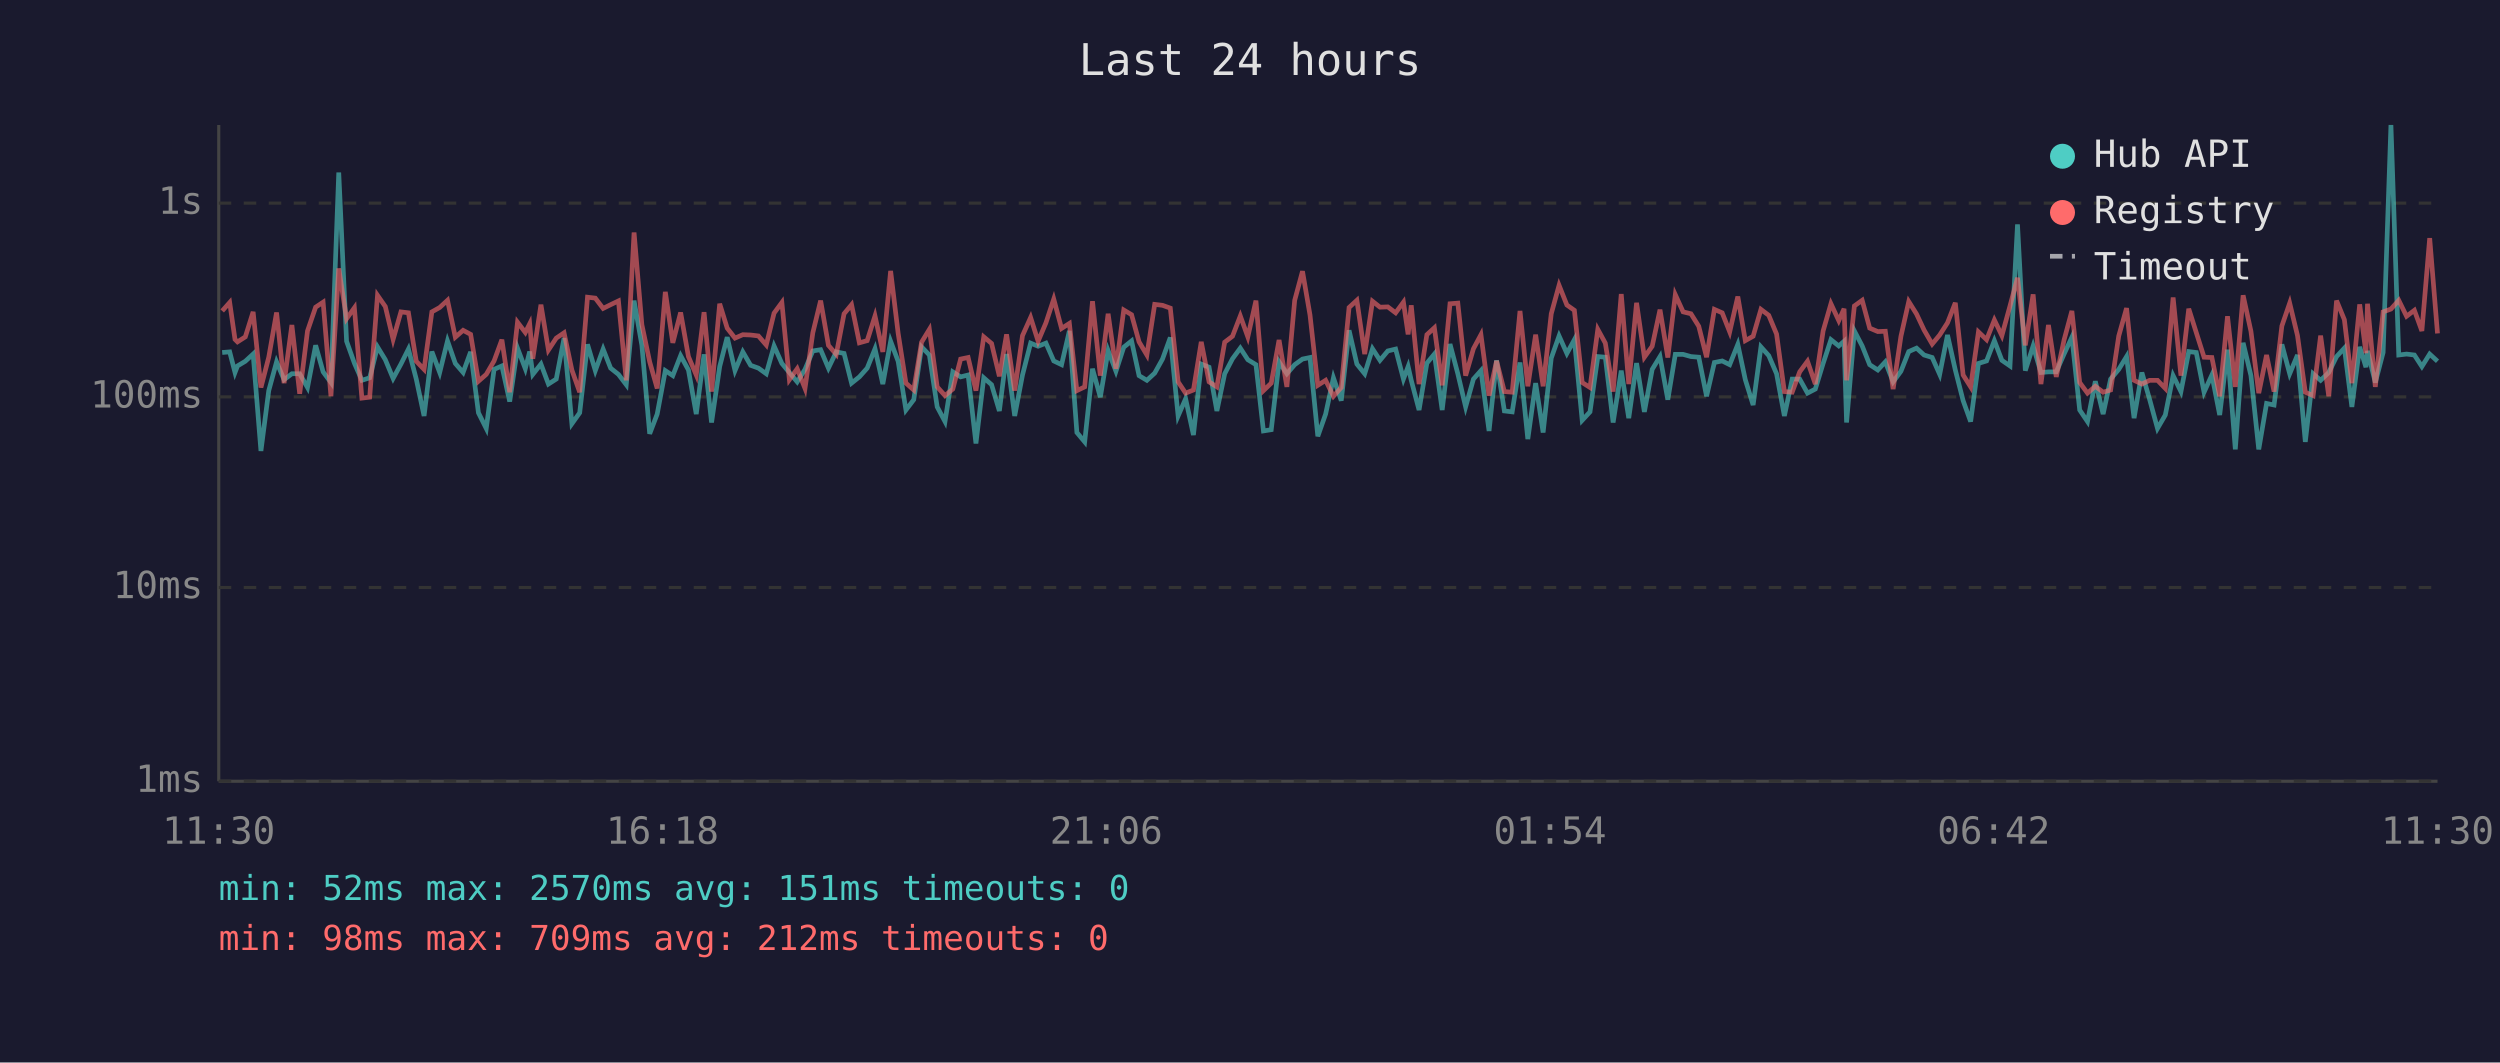
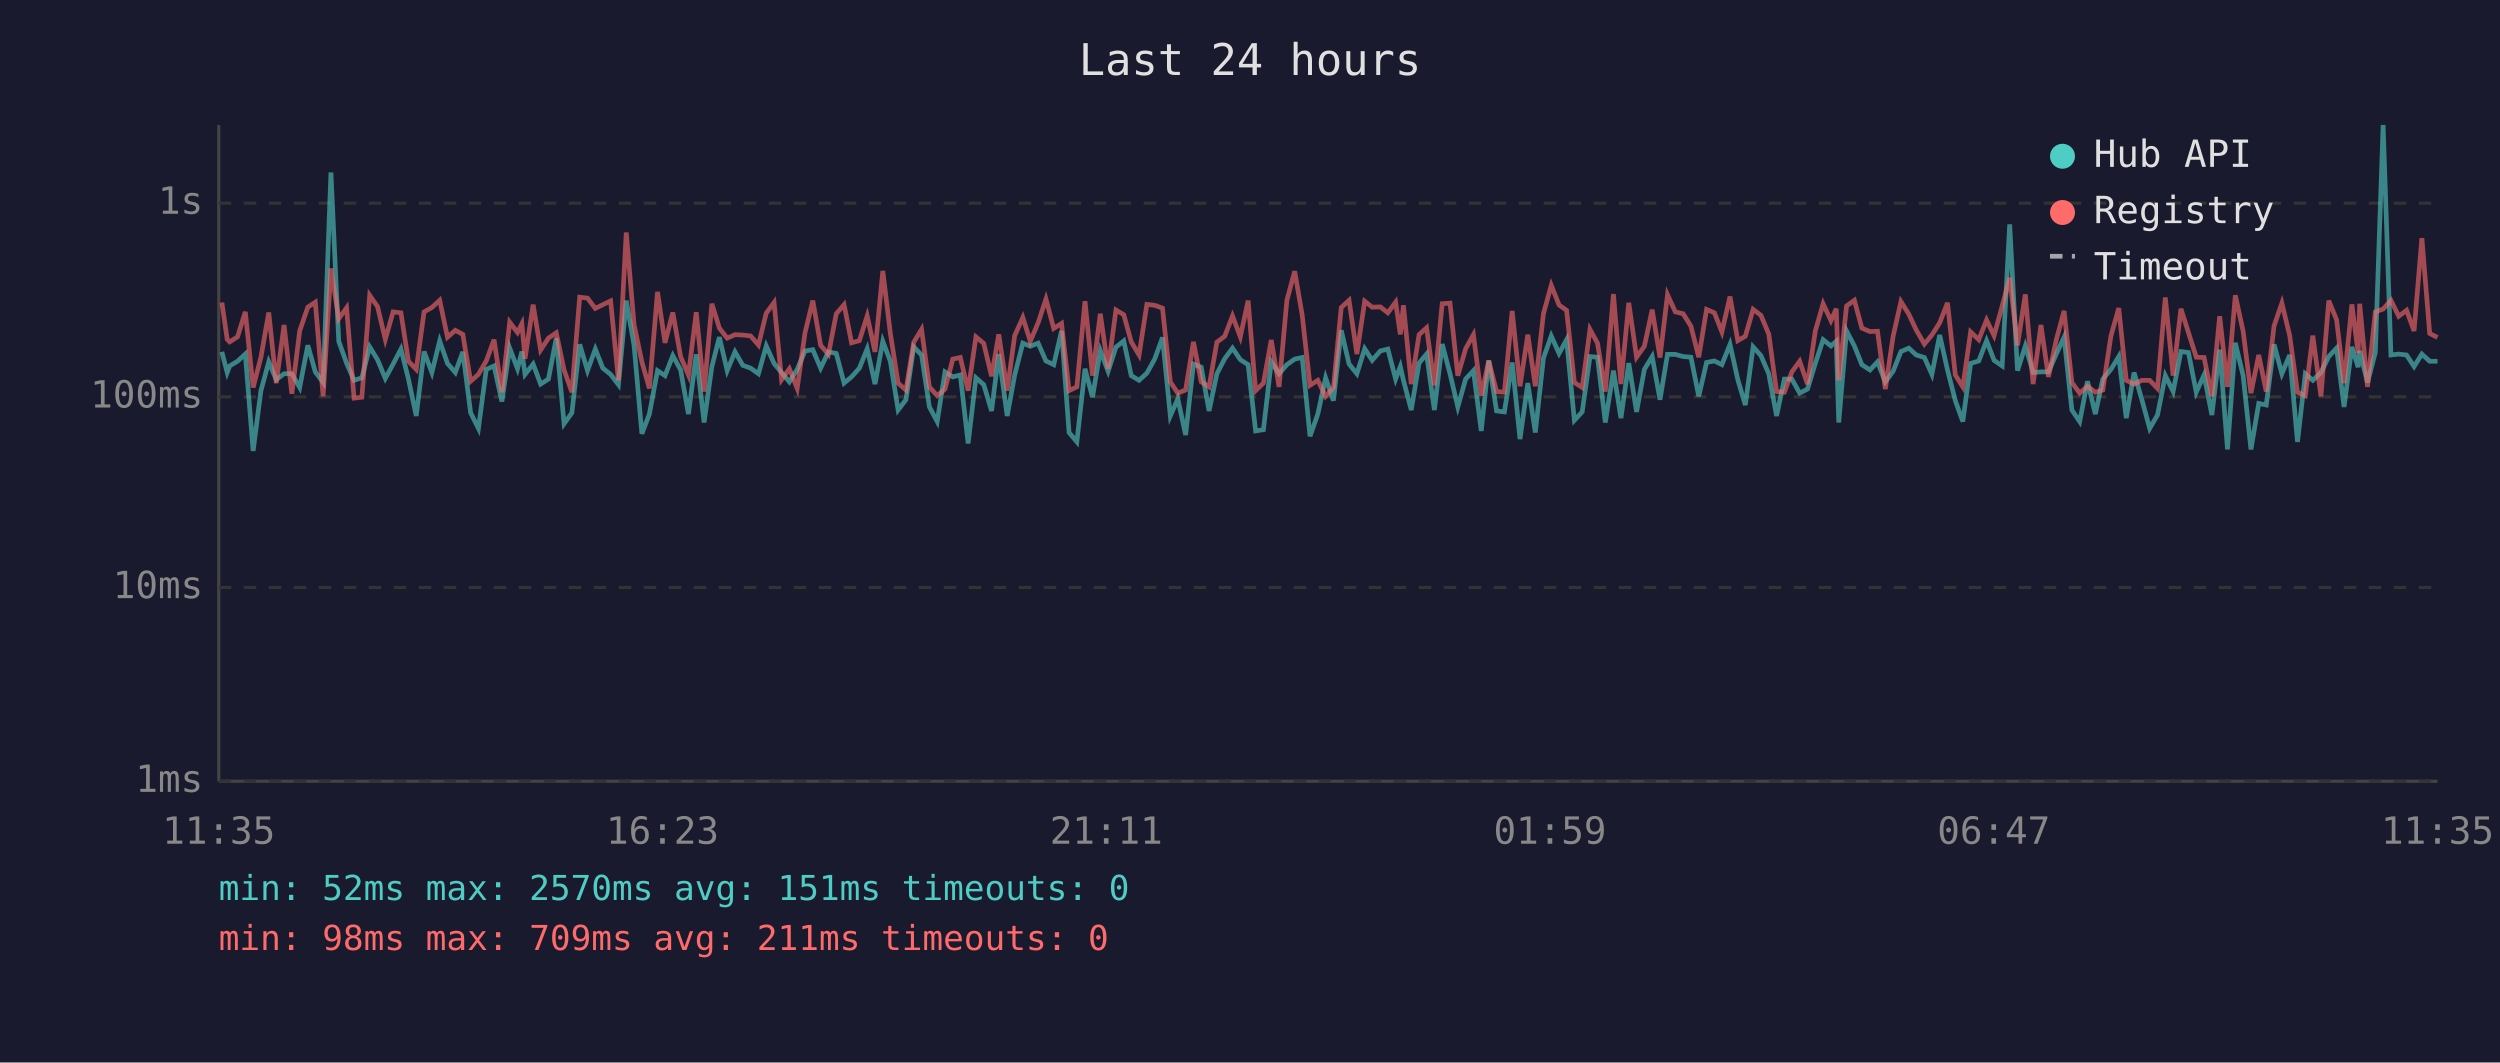
<svg xmlns="http://www.w3.org/2000/svg" viewBox="0 0 800 340" font-family="monospace" font-size="12">
  <rect width="800" height="340" fill="#1a1a2e" />
  <text x="400" y="24" fill="#e0e0e0" font-size="14" text-anchor="middle">Last 24 hours</text>
  <line x1="70" y1="40" x2="70" y2="250" stroke="#444" stroke-width="1" />
  <line x1="70" y1="250" x2="780" y2="250" stroke="#444" stroke-width="1" />
  <line x1="70" y1="250" x2="780" y2="250" stroke="#333" stroke-width="1" stroke-dasharray="4" />
  <text x="65" y="250" fill="#888" text-anchor="end" dominant-baseline="middle">1ms</text>
  <line x1="70" y1="188" x2="780" y2="188" stroke="#333" stroke-width="1" stroke-dasharray="4" />
  <text x="65" y="188" fill="#888" text-anchor="end" dominant-baseline="middle">10ms</text>
  <line x1="70" y1="127" x2="780" y2="127" stroke="#333" stroke-width="1" stroke-dasharray="4" />
  <text x="65" y="127" fill="#888" text-anchor="end" dominant-baseline="middle">100ms</text>
  <line x1="70" y1="65" x2="780" y2="65" stroke="#333" stroke-width="1" stroke-dasharray="4" />
  <text x="65" y="65" fill="#888" text-anchor="end" dominant-baseline="middle">1s</text>
-   <text x="70" y="270" fill="#888" text-anchor="middle">11:30</text>
-   <text x="212" y="270" fill="#888" text-anchor="middle">16:18</text>
-   <text x="354" y="270" fill="#888" text-anchor="middle">21:06</text>
-   <text x="496" y="270" fill="#888" text-anchor="middle">01:54</text>
-   <text x="638" y="270" fill="#888" text-anchor="middle">06:42</text>
-   <text x="780" y="270" fill="#888" text-anchor="middle">11:30</text>
-   <polyline points="71.1,112.8 73.5,112.6 75.2,119.2 76.0,117.1 78.5,115.6 81.0,113.3 83.5,144.3 86.0,125.0 88.5,115.8 90.9,121.5 93.4,119.6 95.9,119.6 98.4,124.0 101.0,110.5 103.4,119.0 105.9,122.4 108.4,55.2 110.9,109.2 113.4,116.2 115.8,121.7 118.3,120.9 120.8,111.0 123.3,115.1 125.8,121.1 128.3,116.5 130.7,111.7 133.2,121.3 135.7,133.1 138.2,112.5 140.7,119.2 143.2,109.1 145.7,116.3 148.2,119.2 150.6,112.6 153.1,132.1 155.6,137.1 158.1,118.2 160.6,117.1 163.1,128.5 165.6,111.4 168.1,118.0 169.5,112.5 170.5,119.8 173.1,116.5 175.5,122.9 178.0,121.3 180.5,108.2 183.0,135.6 185.5,132.1 188.0,110.2 190.5,118.6 193.0,111.7 195.4,117.8 197.9,119.8 200.4,123.1 202.9,96.2 205.4,110.5 207.9,138.8 210.3,132.5 212.9,118.6 215.3,120.2 217.8,113.8 220.3,118.4 222.8,132.5 225.3,113.4 227.7,135.2 230.3,117.3 232.7,107.9 235.2,118.6 237.7,112.6 240.2,116.9 242.7,117.8 245.2,119.6 247.7,110.7 250.2,116.3 252.6,119.2 255.1,122.2 257.6,118.2 260.1,112.3 262.6,111.9 265.1,117.8 267.6,112.6 270.1,113.1 272.5,122.6 275.0,120.6 277.5,117.8 280.0,111.6 282.5,122.9 285.0,109.2 287.4,115.6 289.9,131.2 292.4,127.9 294.9,111.0 297.4,113.6 299.9,130.2 302.4,134.9 304.9,119.0 307.4,120.6 309.8,120.0 312.3,141.9 314.8,120.9 317.3,123.1 319.8,131.5 322.1,113.3 324.7,133.1 327.2,120.0 329.8,109.8 332.2,110.8 334.7,109.8 337.2,115.5 339.7,116.7 342.2,105.9 344.6,138.4 347.1,141.4 349.6,118.0 352.1,127.1 354.6,112.2 357.1,118.8 359.6,111.1 362.1,109.1 364.5,120.2 367.0,121.7 369.5,119.4 372.0,114.9 374.5,108.0 377.0,133.1 379.4,127.6 381.9,139.2 384.4,116.5 386.9,117.5 389.4,131.5 391.9,119.6 394.4,114.8 396.9,111.4 399.3,115.1 401.9,116.7 404.3,137.9 406.8,137.5 409.3,115.8 411.8,119.6 414.3,116.7 416.8,114.9 419.2,114.4 421.7,139.6 424.2,132.5 426.7,120.9 429.2,128.2 431.7,105.7 434.2,116.5 436.7,119.6 439.2,111.6 441.6,115.3 444.1,112.3 446.6,111.7 449.1,121.3 450.6,117.3 451.6,121.7 454.1,131.2 456.6,116.2 459.0,113.3 461.5,131.2 464.0,110.1 466.5,119.6 469.0,130.2 471.5,121.3 473.9,118.6 476.5,137.9 478.9,115.3 481.4,131.5 483.9,131.8 486.4,116.0 488.9,140.5 491.4,122.6 493.8,138.4 496.4,114.6 498.9,107.5 501.4,113.1 503.8,108.7 506.3,134.5 508.8,131.8 511.3,114.1 513.7,114.3 516.2,135.2 518.8,118.6 521.2,133.8 523.7,116.2 526.2,131.8 528.7,118.2 531.2,114.1 533.7,127.9 536.1,113.4 538.6,113.4 541.1,114.1 543.6,114.3 546.1,126.8 548.6,116.0 551.1,115.5 553.5,116.7 556.1,110.2 558.5,121.5 561.0,129.6 563.5,111.0 566.0,113.8 568.5,119.6 571.0,133.1 573.5,121.3 575.9,121.3 578.4,125.8 580.9,124.5 583.4,116.3 585.9,108.7 588.4,110.7 590.1,109.2 590.9,135.2 593.4,105.9 595.9,110.7 598.3,116.7 600.9,118.4 603.3,115.8 605.8,122.2 608.3,118.8 610.8,112.5 613.3,111.4 615.7,113.6 618.3,114.4 620.7,119.8 623.2,107.2 625.7,118.4 628.2,128.2 630.6,134.9 633.1,116.3 635.7,115.5 638.2,109.0 640.6,115.3 643.2,117.1 645.6,71.8 648.1,118.6 650.6,110.7 653.1,119.2 655.5,119.0 658.0,119.0 660.5,113.3 663.0,107.9 665.5,131.2 668.0,134.9 670.5,122.0 673.0,132.5 675.4,121.3 678.0,118.2 680.5,114.1 682.9,133.8 685.4,119.2 687.9,127.9 690.4,137.1 692.9,132.8 695.4,120.2 697.9,125.3 700.4,112.5 702.8,112.8 705.3,125.5 707.8,120.0 710.3,132.8 712.8,111.9 715.3,143.8 717.8,109.7 720.3,120.2 722.8,143.8 725.3,129.1 727.7,129.6 730.2,110.2 732.7,119.6 735.2,113.6 737.7,141.4 740.2,119.6 742.6,121.7 745.2,119.2 747.7,114.1 750.2,111.4 752.6,130.2 755.1,111.0 757.1,117.5 757.6,112.3 760.1,122.4 762.6,112.8 765.1,40.0 767.6,113.6 770.1,113.3 772.6,113.6 775.0,117.3 777.5,113.3 780.0,115.6" fill="none" stroke="#4ecdc4" stroke-width="1.5" opacity="0.6" />
-   <polyline points="71.1,99.5 73.5,96.8 75.2,108.6 76.0,109.4 78.5,107.8 81.0,99.8 83.5,124.0 86.0,114.3 88.5,100.0 90.9,122.6 93.4,104.0 95.9,126.0 98.4,105.9 101.0,98.3 103.4,96.7 105.9,126.8 108.4,85.9 110.9,102.0 113.4,98.5 115.8,127.4 118.3,127.1 120.8,94.5 123.3,98.1 125.8,108.6 128.3,99.8 130.7,100.1 133.2,115.6 135.7,118.2 138.2,99.8 140.7,98.4 143.2,96.1 145.7,107.9 148.2,105.7 150.6,107.0 153.1,122.0 155.6,119.8 158.1,115.5 160.6,108.7 163.1,125.5 165.6,103.1 168.1,106.4 169.5,103.6 170.5,114.8 173.1,97.5 175.5,112.0 178.0,108.2 180.5,106.5 183.0,118.4 185.5,125.5 188.0,95.1 190.5,95.4 193.0,98.7 195.4,97.5 197.9,96.3 200.4,121.7 202.9,74.4 205.4,103.9 207.9,115.8 210.3,124.3 212.9,93.4 215.3,109.7 217.8,100.0 220.3,114.1 222.8,120.0 225.3,99.9 227.7,125.3 230.3,97.2 232.7,105.0 235.2,108.2 237.7,107.1 240.2,107.2 242.7,107.5 245.2,110.4 247.7,100.2 250.2,96.8 252.6,121.5 255.1,118.0 257.6,124.3 260.1,106.5 262.6,96.2 265.1,110.5 267.6,113.4 270.1,100.4 272.5,97.5 275.0,109.7 277.5,109.0 280.0,101.1 282.5,112.6 285.0,86.7 287.4,106.6 289.9,122.6 292.4,124.8 294.9,109.5 297.4,105.4 299.9,123.8 302.4,126.6 304.9,124.5 307.4,114.9 309.8,114.4 312.3,125.0 314.8,107.8 317.3,109.9 319.8,120.4 322.1,107.0 324.7,125.0 327.2,107.4 329.8,101.6 332.2,109.2 334.7,103.3 337.2,95.7 339.7,105.1 342.2,103.5 344.6,125.0 347.1,123.8 349.6,96.4 352.1,120.2 354.6,100.4 357.1,118.0 359.6,99.2 362.1,100.7 364.5,109.4 367.0,113.6 369.5,97.4 372.0,97.7 374.5,98.6 377.0,122.2 379.4,125.8 381.9,124.8 384.4,109.4 386.9,122.2 389.4,123.8 391.9,109.5 394.4,107.6 396.9,101.1 399.3,107.8 401.9,96.2 404.3,125.0 406.8,122.6 409.3,108.8 411.8,123.8 414.3,96.1 416.8,86.8 419.2,100.8 421.7,123.3 424.2,121.7 426.7,126.8 429.2,124.0 431.7,98.4 434.2,96.1 436.7,113.3 439.2,96.4 441.6,98.3 444.1,98.2 446.6,100.1 449.1,96.7 450.6,107.0 451.6,97.7 454.1,122.9 456.6,107.1 459.0,104.9 461.5,123.3 464.0,97.2 466.5,97.0 469.0,120.2 471.5,111.6 473.9,107.1 476.5,126.6 478.9,115.5 481.4,125.3 483.9,125.5 486.4,99.5 488.9,123.6 491.4,107.1 493.8,123.6 496.4,100.4 498.9,91.3 501.4,97.6 503.8,99.3 506.3,122.4 508.8,124.0 511.3,105.4 513.7,109.8 516.2,125.3 518.8,94.1 521.2,122.9 523.7,96.9 526.2,114.3 528.7,110.8 531.2,99.1 533.7,114.4 536.1,94.3 538.6,99.8 541.1,100.4 543.6,104.4 546.1,114.3 548.6,99.0 551.1,100.1 553.5,106.2 556.1,94.9 558.5,109.0 561.0,107.6 563.5,99.0 566.0,100.9 568.5,106.9 571.0,125.3 573.5,125.5 575.9,119.0 578.4,115.6 580.9,122.9 583.4,105.9 585.9,97.2 588.4,102.6 590.1,98.8 590.9,121.7 593.4,97.9 595.9,96.1 598.3,105.0 600.9,106.1 603.3,106.0 605.8,124.5 608.3,107.6 610.8,96.5 613.3,100.5 615.7,105.6 618.3,110.1 620.7,107.2 623.2,103.3 625.7,96.9 628.2,120.0 630.6,123.8 633.1,106.2 635.7,108.7 638.2,102.4 640.6,107.4 643.2,97.9 645.6,88.9 648.1,110.5 650.6,94.2 653.1,122.9 655.5,104.0 658.0,120.6 660.5,108.8 663.0,99.5 665.5,122.4 668.0,125.8 670.5,123.6 673.0,125.5 675.4,124.8 678.0,107.5 680.5,98.6 682.9,121.7 685.4,122.9 687.9,121.7 690.4,121.7 692.9,124.3 695.4,95.2 697.9,120.2 700.4,98.8 702.8,106.4 705.3,114.3 707.8,114.4 710.3,126.8 712.8,101.2 715.3,123.8 717.8,94.5 720.3,106.0 722.8,125.8 725.3,113.6 727.7,125.3 730.2,104.3 732.7,97.0 735.2,107.4 737.7,125.5 740.2,126.6 742.6,107.4 745.2,126.8 747.7,96.2 750.2,102.3 752.6,122.6 755.1,97.4 757.1,113.0 757.6,97.2 760.1,123.8 762.6,99.8 765.1,98.9 767.6,96.1 770.1,101.2 772.6,99.3 775.0,105.9 777.5,76.2 780.0,106.7" fill="none" stroke="#ff6b6b" stroke-width="1.5" opacity="0.6" />
+   <text x="70" y="270" fill="#888" text-anchor="middle">11:35</text>
+   <text x="212" y="270" fill="#888" text-anchor="middle">16:23</text>
+   <text x="354" y="270" fill="#888" text-anchor="middle">21:11</text>
+   <text x="496" y="270" fill="#888" text-anchor="middle">01:59</text>
+   <text x="638" y="270" fill="#888" text-anchor="middle">06:47</text>
+   <text x="780" y="270" fill="#888" text-anchor="middle">11:35</text>
+   <polyline points="71.0,112.6 72.7,119.2 73.5,117.1 76.0,115.6 78.5,113.3 81.0,144.3 83.5,125.0 86.0,115.8 88.4,121.5 90.9,119.6 93.4,119.6 95.9,124.0 98.5,110.5 100.9,119.0 103.4,122.4 105.9,55.2 108.4,109.2 110.9,116.2 113.3,121.7 115.8,120.9 118.3,111.0 120.8,115.1 123.3,121.1 125.8,116.5 128.3,111.7 130.7,121.3 133.2,133.1 135.7,112.5 138.2,119.2 140.7,109.1 143.2,116.3 145.7,119.2 148.1,112.6 150.6,132.1 153.1,137.1 155.6,118.2 158.1,117.1 160.6,128.5 163.1,111.4 165.6,118.0 167.0,112.5 168.0,119.8 170.6,116.5 173.0,122.9 175.5,121.3 178.0,108.2 180.5,135.6 183.0,132.1 185.5,110.2 188.0,118.6 190.5,111.7 192.9,117.8 195.4,119.8 197.9,123.1 200.4,96.2 202.9,110.5 205.4,138.8 207.8,132.5 210.4,118.6 212.8,120.2 215.3,113.8 217.8,118.4 220.3,132.5 222.8,113.4 225.3,135.2 227.8,117.3 230.2,107.9 232.7,118.6 235.2,112.6 237.7,116.9 240.2,117.8 242.7,119.6 245.2,110.7 247.7,116.3 250.1,119.2 252.6,122.2 255.1,118.2 257.6,112.3 260.1,111.9 262.6,117.8 265.1,112.6 267.6,113.1 270.1,122.6 272.5,120.6 275.0,117.8 277.5,111.6 280.0,122.9 282.5,109.2 284.9,115.6 287.4,131.2 289.9,127.9 292.4,111.0 294.9,113.6 297.4,130.2 299.9,134.9 302.4,119.0 304.9,120.6 307.3,120.0 309.8,141.9 312.3,120.9 314.8,123.1 317.3,131.5 319.6,113.3 322.3,133.1 324.7,120.0 327.3,109.8 329.7,110.8 332.2,109.8 334.7,115.5 337.2,116.7 339.7,105.9 342.1,138.4 344.6,141.4 347.2,118.0 349.6,127.1 352.1,112.2 354.6,118.8 357.1,111.1 359.6,109.1 362.0,120.2 364.5,121.7 367.0,119.4 369.5,114.9 372.0,108.0 374.5,133.1 376.9,127.6 379.4,139.2 381.9,116.5 384.4,117.5 386.9,131.5 389.4,119.6 391.9,114.8 394.4,111.4 396.9,115.1 399.4,116.7 401.8,137.9 404.3,137.5 406.8,115.8 409.3,119.6 411.8,116.7 414.3,114.9 416.7,114.4 419.2,139.6 421.7,132.5 424.2,120.9 426.7,128.2 429.2,105.7 431.7,116.5 434.2,119.6 436.7,111.6 439.1,115.3 441.7,112.3 444.1,111.7 446.6,121.3 448.1,117.3 449.1,121.7 451.6,131.2 454.1,116.2 456.5,113.3 459.0,131.2 461.5,110.1 464.0,119.6 466.5,130.2 469.0,121.3 471.5,118.6 474.0,137.9 476.4,115.3 478.9,131.5 481.4,131.8 483.9,116.0 486.4,140.5 488.9,122.6 491.3,138.4 493.9,114.6 496.4,107.5 498.9,113.1 501.3,108.7 503.8,134.5 506.3,131.8 508.8,114.1 511.2,114.3 513.7,135.2 516.3,118.6 518.7,133.8 521.2,116.2 523.7,131.8 526.2,118.2 528.7,114.1 531.2,127.9 533.6,113.4 536.1,113.4 538.6,114.1 541.1,114.3 543.6,126.8 546.1,116.0 548.6,115.5 551.0,116.7 553.6,110.2 556.1,121.5 558.5,129.6 561.0,111.0 563.5,113.8 566.0,119.6 568.5,133.1 571.0,121.3 573.4,121.3 575.9,125.8 578.4,124.5 580.9,116.3 583.4,108.7 585.9,110.7 587.6,109.2 588.4,135.2 590.9,105.9 593.4,110.7 595.8,116.7 598.4,118.4 600.8,115.8 603.3,122.2 605.8,118.8 608.3,112.5 610.8,111.4 613.2,113.6 615.8,114.4 618.2,119.8 620.7,107.2 623.2,118.4 625.7,128.2 628.1,134.9 630.6,116.3 633.2,115.5 635.7,109.0 638.1,115.3 640.7,117.1 643.1,71.8 645.6,118.6 648.1,110.7 650.6,119.2 653.1,119.0 655.5,119.0 658.0,113.3 660.5,107.9 663.0,131.2 665.5,134.9 668.0,122.0 670.5,132.5 672.9,121.3 675.5,118.2 678.0,114.1 680.4,133.8 682.9,119.2 685.4,127.9 687.9,137.1 690.4,132.8 692.9,120.2 695.4,125.3 697.9,112.5 700.3,112.8 702.8,125.5 705.3,120.0 707.8,132.8 710.3,111.9 712.8,143.8 715.3,109.7 717.8,120.2 720.3,143.8 722.8,129.1 725.2,129.6 727.7,110.2 730.2,119.6 732.7,113.6 735.2,141.4 737.7,119.6 740.1,121.7 742.7,119.2 745.2,114.1 747.7,111.4 750.1,130.2 752.6,111.0 754.6,117.5 755.1,112.3 757.6,122.4 760.1,112.8 762.6,40.0 765.1,113.6 767.6,113.3 770.1,113.6 772.5,117.3 775.0,113.3 777.5,115.6 780.0,115.6" fill="none" stroke="#4ecdc4" stroke-width="1.5" opacity="0.6" />
+   <polyline points="71.0,96.8 72.7,108.6 73.5,109.4 76.0,107.8 78.5,99.8 81.0,124.0 83.5,114.3 86.0,100.0 88.4,122.6 90.9,104.0 93.4,126.0 95.9,105.9 98.5,98.3 100.9,96.7 103.4,126.8 105.9,85.9 108.4,102.0 110.9,98.5 113.3,127.4 115.8,127.1 118.3,94.5 120.8,98.1 123.3,108.6 125.8,99.8 128.3,100.1 130.7,115.6 133.2,118.2 135.7,99.8 138.2,98.4 140.7,96.1 143.2,107.9 145.7,105.7 148.1,107.0 150.6,122.0 153.1,119.8 155.6,115.5 158.1,108.7 160.6,125.5 163.1,103.1 165.6,106.4 167.0,103.6 168.0,114.8 170.6,97.5 173.0,112.0 175.5,108.2 178.0,106.5 180.5,118.4 183.0,125.5 185.5,95.1 188.0,95.4 190.5,98.7 192.9,97.5 195.4,96.3 197.9,121.7 200.4,74.4 202.9,103.9 205.4,115.8 207.8,124.3 210.4,93.4 212.8,109.7 215.3,100.0 217.8,114.1 220.3,120.0 222.8,99.9 225.3,125.3 227.8,97.2 230.2,105.0 232.7,108.2 235.2,107.1 237.7,107.2 240.2,107.5 242.7,110.4 245.2,100.2 247.7,96.8 250.1,121.5 252.6,118.0 255.1,124.3 257.6,106.5 260.1,96.2 262.6,110.5 265.1,113.4 267.6,100.4 270.1,97.5 272.5,109.7 275.0,109.0 277.5,101.1 280.0,112.6 282.5,86.7 284.9,106.6 287.4,122.6 289.9,124.8 292.4,109.5 294.9,105.4 297.4,123.8 299.9,126.6 302.4,124.5 304.9,114.9 307.3,114.4 309.8,125.0 312.3,107.8 314.8,109.9 317.3,120.4 319.6,107.0 322.3,125.0 324.7,107.4 327.3,101.6 329.7,109.2 332.2,103.3 334.7,95.7 337.2,105.1 339.7,103.5 342.1,125.0 344.6,123.8 347.2,96.4 349.6,120.2 352.1,100.4 354.6,118.0 357.1,99.2 359.6,100.7 362.0,109.4 364.5,113.6 367.0,97.4 369.5,97.7 372.0,98.6 374.5,122.2 376.9,125.8 379.4,124.8 381.9,109.4 384.4,122.2 386.9,123.8 389.4,109.5 391.9,107.6 394.4,101.1 396.9,107.8 399.4,96.2 401.8,125.0 404.3,122.6 406.8,108.8 409.3,123.8 411.8,96.1 414.3,86.8 416.7,100.8 419.2,123.3 421.7,121.7 424.2,126.8 426.7,124.0 429.2,98.4 431.7,96.1 434.2,113.3 436.7,96.4 439.1,98.3 441.7,98.2 444.1,100.1 446.6,96.7 448.1,107.0 449.1,97.7 451.6,122.9 454.1,107.1 456.5,104.9 459.0,123.3 461.5,97.2 464.0,97.0 466.5,120.2 469.0,111.6 471.5,107.1 474.0,126.6 476.4,115.5 478.9,125.3 481.4,125.5 483.9,99.5 486.4,123.6 488.9,107.1 491.3,123.6 493.9,100.4 496.4,91.3 498.9,97.6 501.3,99.3 503.8,122.4 506.3,124.0 508.8,105.4 511.2,109.8 513.7,125.3 516.3,94.1 518.7,122.9 521.2,96.9 523.7,114.3 526.2,110.8 528.7,99.1 531.2,114.4 533.6,94.3 536.1,99.8 538.6,100.4 541.1,104.4 543.6,114.3 546.1,99.0 548.6,100.1 551.0,106.2 553.6,94.9 556.1,109.0 558.5,107.6 561.0,99.0 563.5,100.9 566.0,106.9 568.5,125.3 571.0,125.5 573.4,119.0 575.9,115.6 578.4,122.9 580.9,105.9 583.4,97.2 585.9,102.6 587.6,98.8 588.4,121.7 590.9,97.9 593.4,96.1 595.8,105.0 598.4,106.1 600.8,106.0 603.3,124.5 605.8,107.6 608.3,96.5 610.8,100.5 613.2,105.6 615.8,110.1 618.2,107.2 620.7,103.3 623.2,96.9 625.7,120.0 628.1,123.8 630.6,106.2 633.2,108.7 635.7,102.4 638.1,107.4 640.7,97.9 643.1,88.9 645.6,110.5 648.1,94.2 650.6,122.9 653.1,104.0 655.5,120.6 658.0,108.8 660.5,99.5 663.0,122.4 665.5,125.8 668.0,123.6 670.5,125.5 672.9,124.8 675.5,107.5 678.0,98.6 680.4,121.7 682.9,122.9 685.4,121.7 687.9,121.7 690.4,124.3 692.9,95.2 695.4,120.2 697.9,98.8 700.3,106.4 702.8,114.3 705.3,114.4 707.8,126.8 710.3,101.2 712.8,123.8 715.3,94.5 717.8,106.0 720.3,125.8 722.8,113.6 725.2,125.3 727.7,104.3 730.2,97.0 732.7,107.4 735.2,125.5 737.7,126.6 740.1,107.4 742.7,126.8 745.2,96.2 747.7,102.3 750.1,122.6 752.6,97.4 754.6,113.0 755.1,97.2 757.6,123.8 760.1,99.8 762.6,98.9 765.1,96.1 767.6,101.2 770.1,99.3 772.5,105.9 775.0,76.2 777.5,106.7 780.0,108.0" fill="none" stroke="#ff6b6b" stroke-width="1.5" opacity="0.6" />
  <circle cx="660" cy="50" r="4" fill="#4ecdc4" />
  <text x="670" y="50" fill="#e0e0e0" dominant-baseline="middle">Hub API</text>
  <circle cx="660" cy="68" r="4" fill="#ff6b6b" />
  <text x="670" y="68" fill="#e0e0e0" dominant-baseline="middle">Registry</text>
  <line x1="656" y1="82" x2="664" y2="82" stroke="#e0e0e0" stroke-width="1.5" stroke-dasharray="4,3" opacity="0.7" />
  <text x="670" y="86" fill="#e0e0e0" dominant-baseline="middle">Timeout</text>
  <text x="70" y="288" fill="#4ecdc4" font-size="11">min: 52ms  max: 2570ms  avg: 151ms  timeouts: 0</text>
-   <text x="70" y="304" fill="#ff6b6b" font-size="11">min: 98ms  max: 709ms  avg: 212ms  timeouts: 0</text>
+   <text x="70" y="304" fill="#ff6b6b" font-size="11">min: 98ms  max: 709ms  avg: 211ms  timeouts: 0</text>
</svg>
